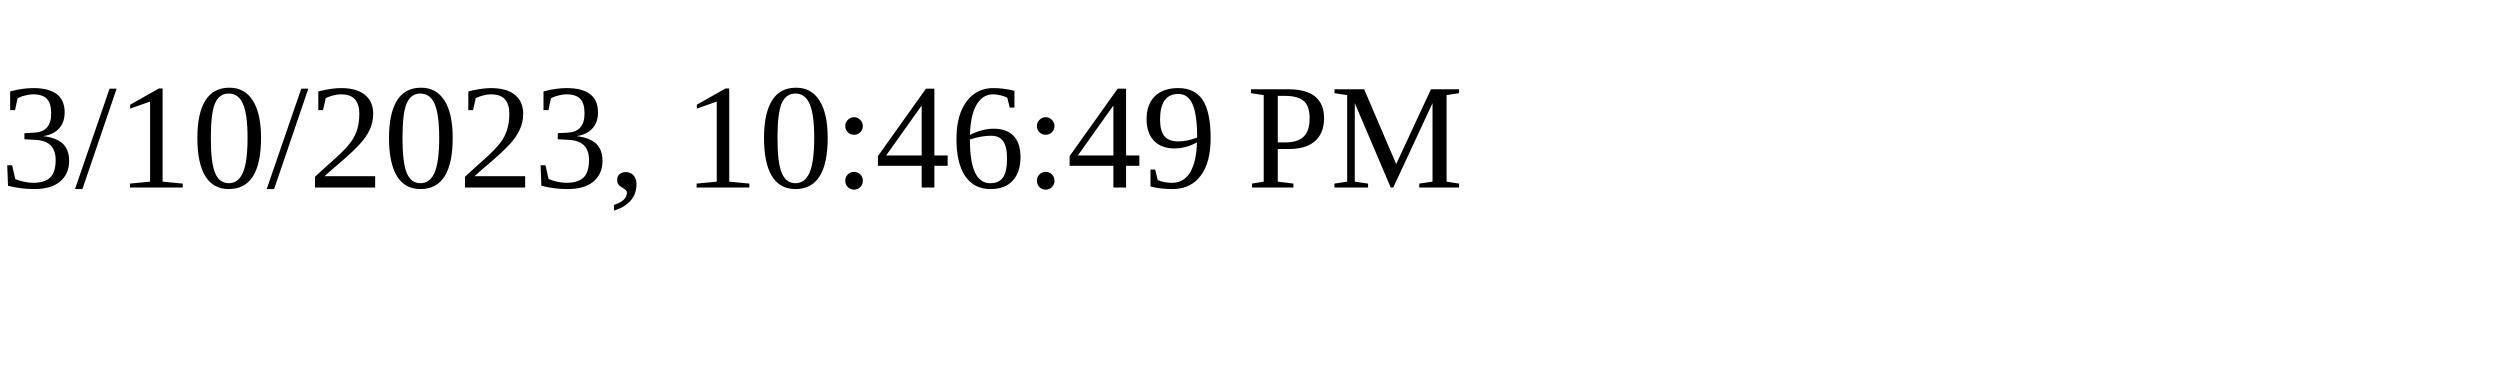
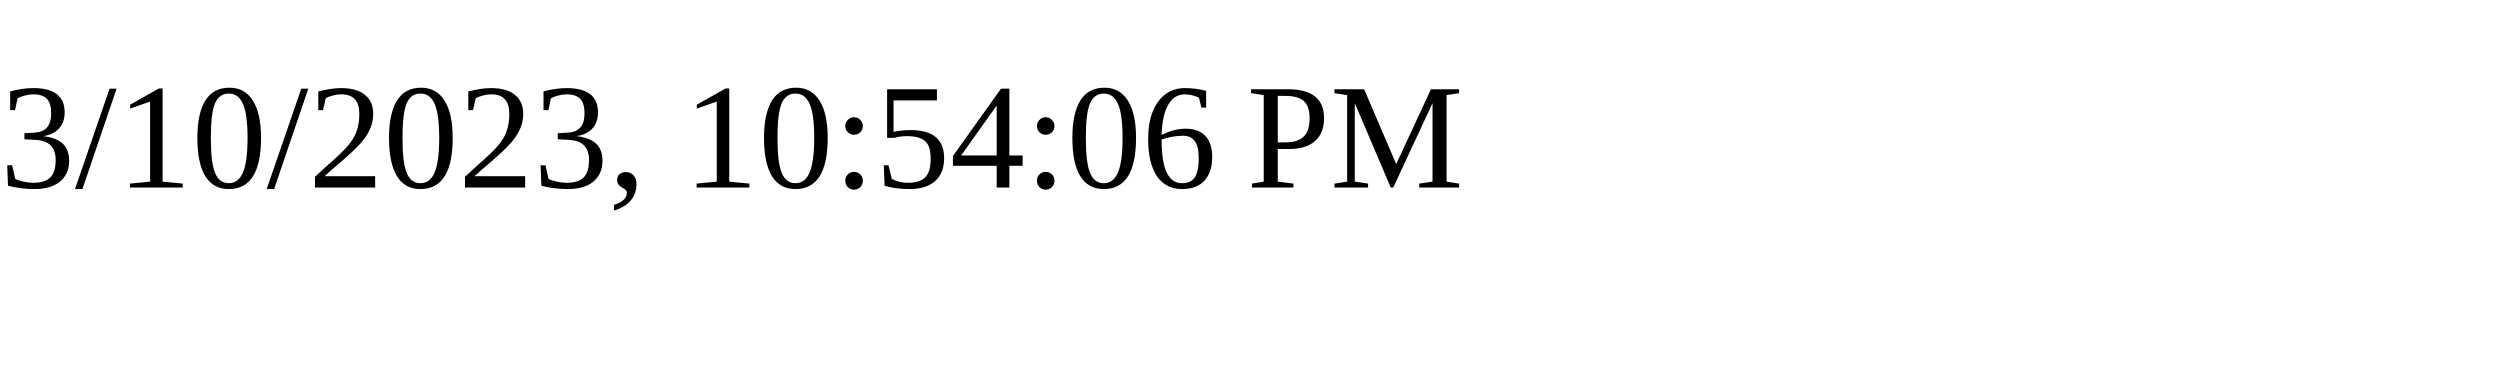
<svg xmlns="http://www.w3.org/2000/svg" height="30" width="200">
-   <text x="0" y="15">3/10/2023, 10:46:49 PM</text>
+   <text x="0" y="15">3/10/2023, 10:54:06 PM</text>
</svg>
